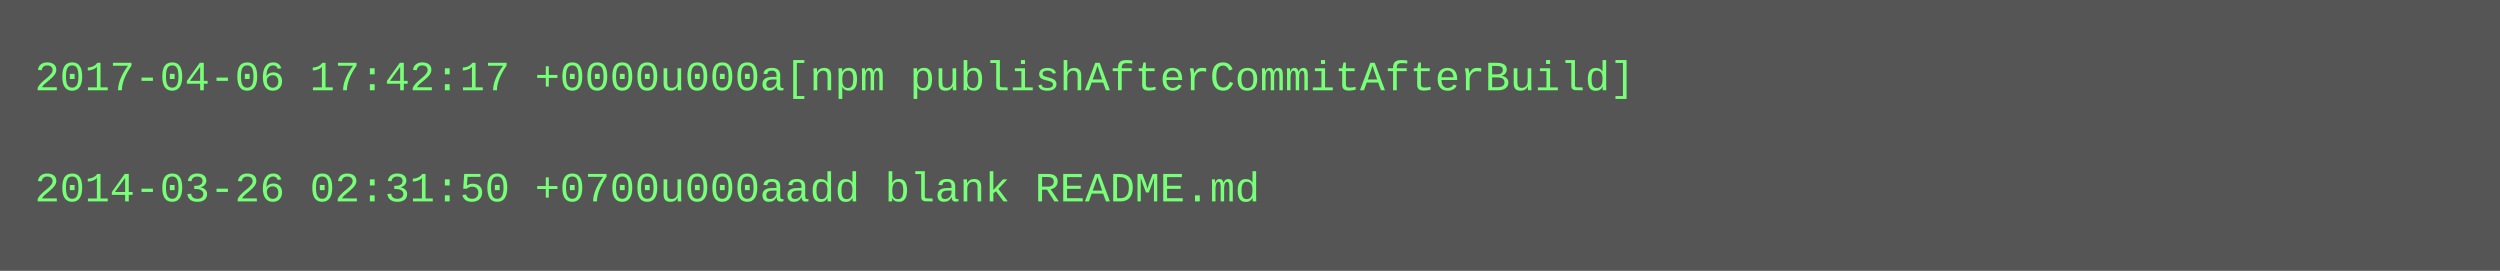
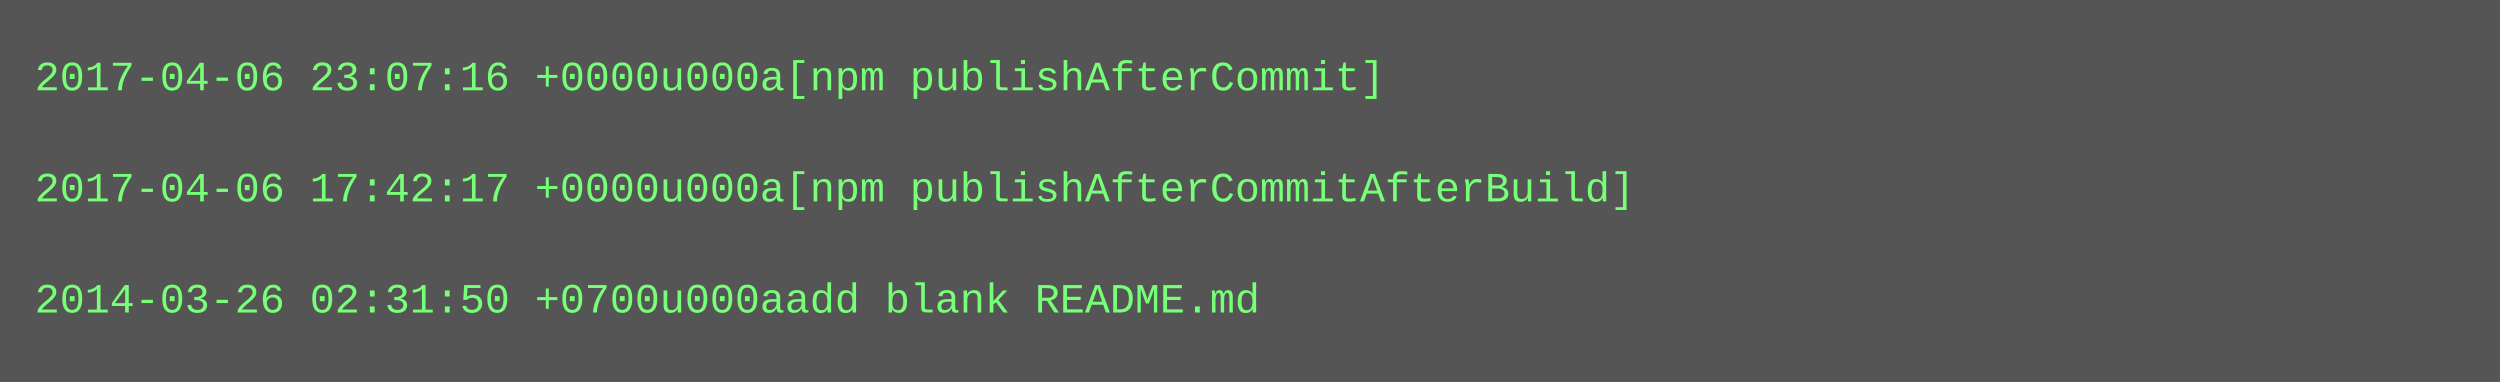
- <svg xmlns="http://www.w3.org/2000/svg" height="78" width="720">
-   <rect height="78" fill="#555" width="720" />
+ <svg xmlns="http://www.w3.org/2000/svg" height="110" width="720">
+   <rect height="110" fill="#555" width="720" />
  <text fill="#7f7" font-family="Courier New" font-size="12" xml:space="preserve">
-     <tspan x="10" y="26">2017-04-06 17:42:17 +0000u000a[npm publishAfterCommitAfterBuild]</tspan>
+     <tspan x="10" y="26">2017-04-06 23:07:16 +0000u000a[npm publishAfterCommit]</tspan>
    <tspan x="10" y="42" />
-     <tspan x="10" y="58">2014-03-26 02:31:50 +0700u000aadd blank README.md</tspan>
+     <tspan x="10" y="58">2017-04-06 17:42:17 +0000u000a[npm publishAfterCommitAfterBuild]</tspan>
+     <tspan x="10" y="74" />
+     <tspan x="10" y="90">2014-03-26 02:31:50 +0700u000aadd blank README.md</tspan>
  </text>
</svg>
